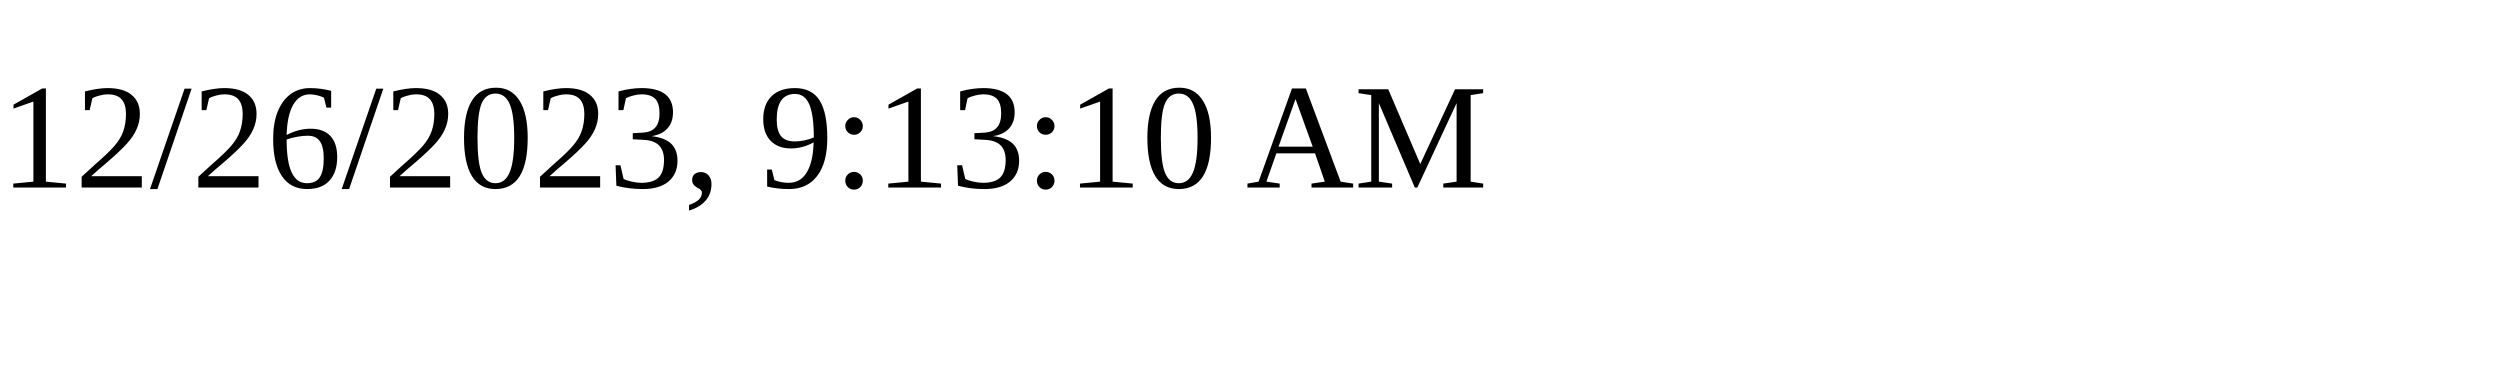
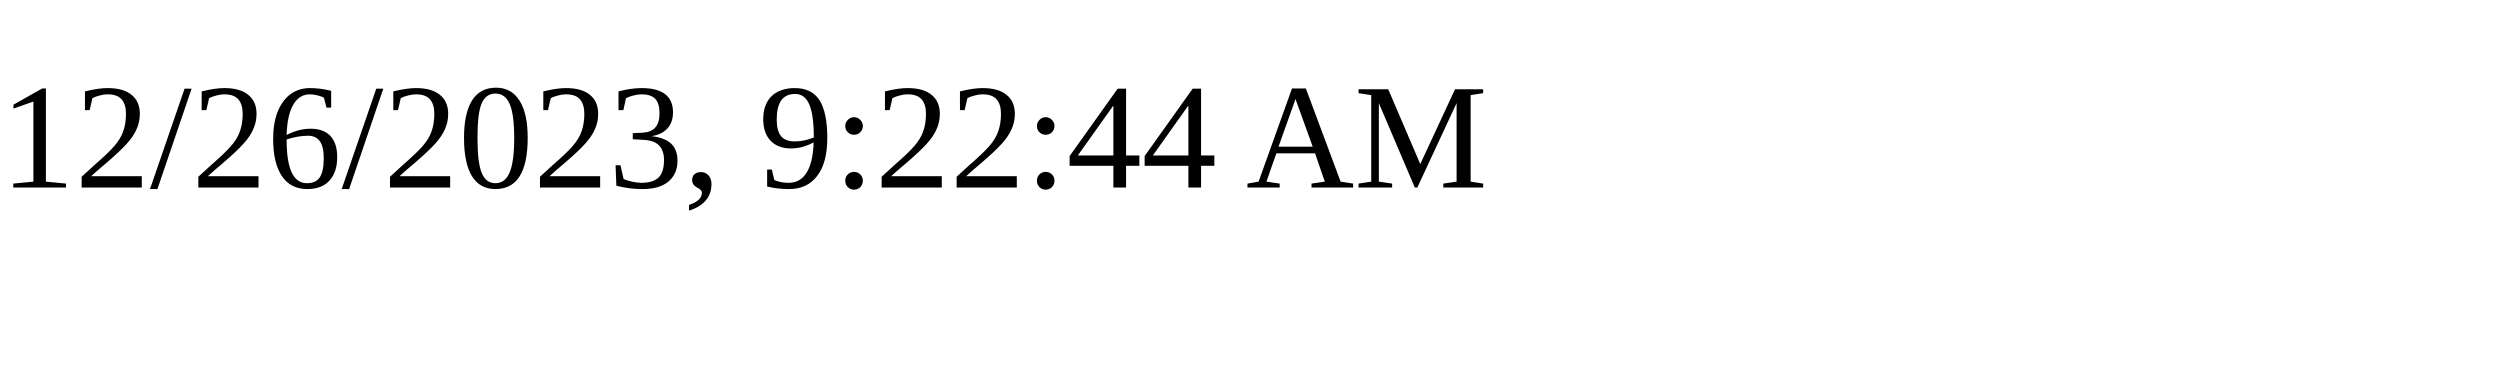
<svg xmlns="http://www.w3.org/2000/svg" height="30" width="200">
-   <text x="0" y="15">12/26/2023, 9:13:10 AM</text>
+   <text x="0" y="15">12/26/2023, 9:22:44 AM</text>
</svg>
